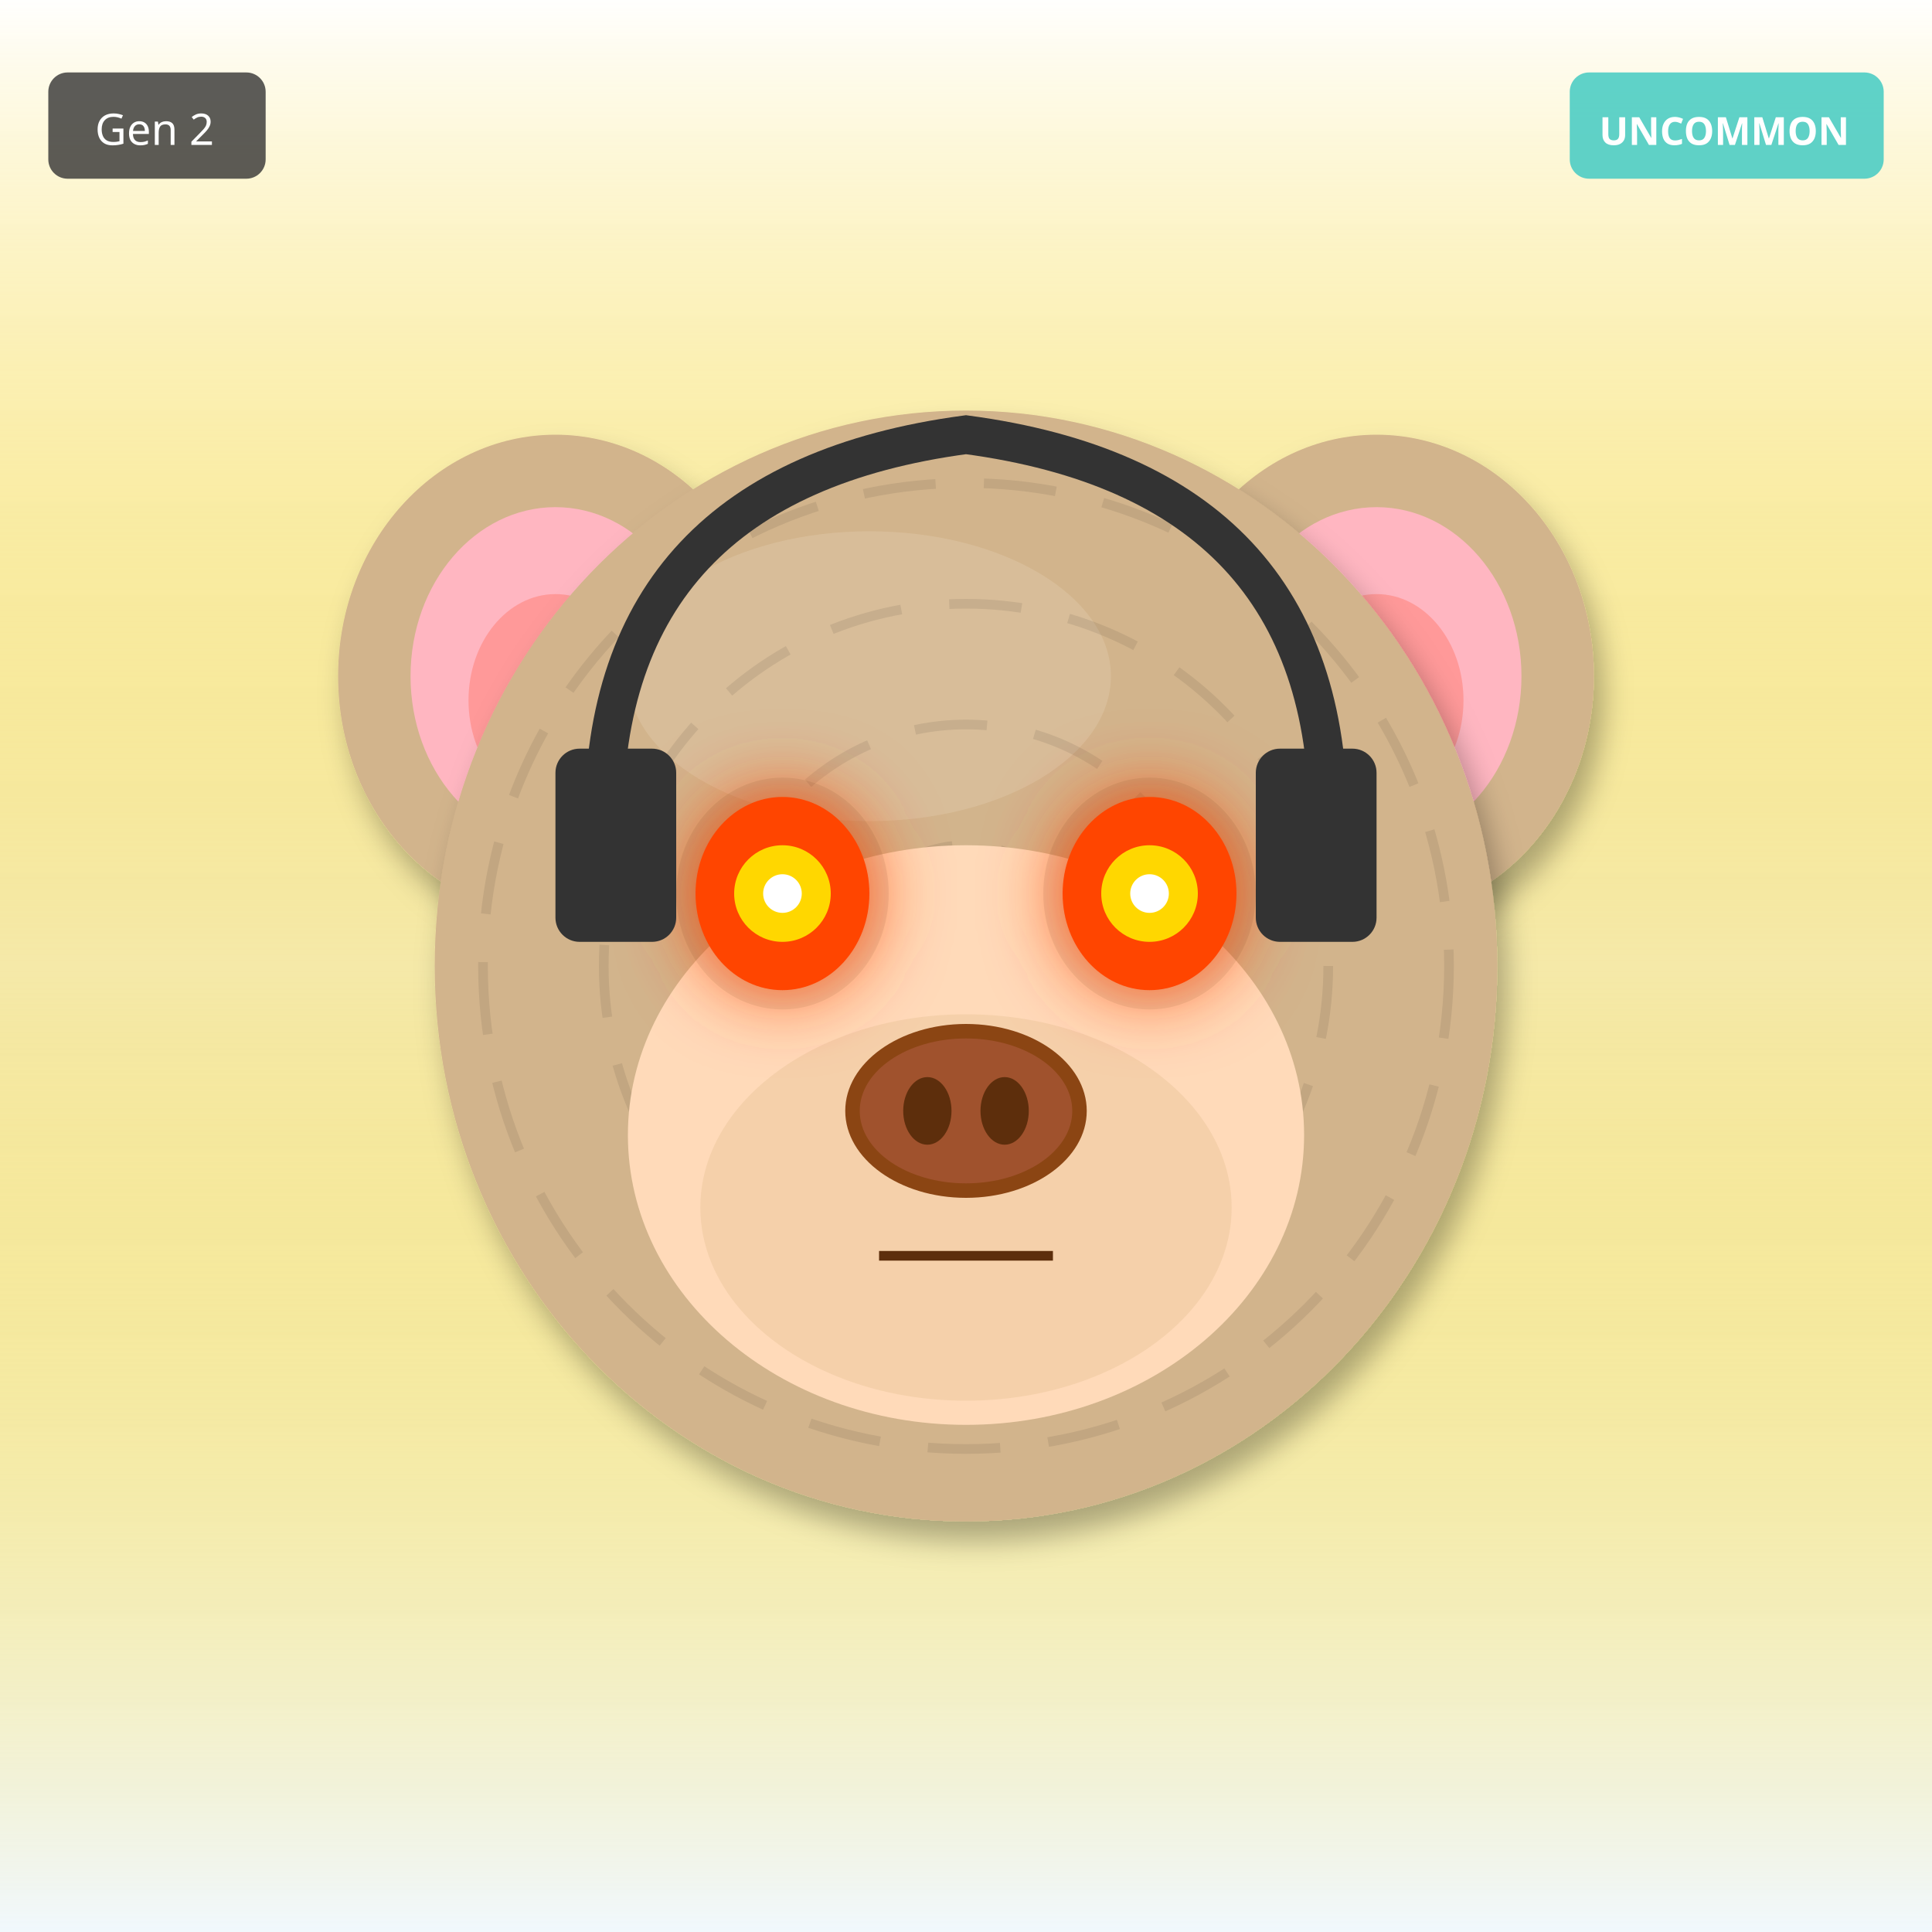
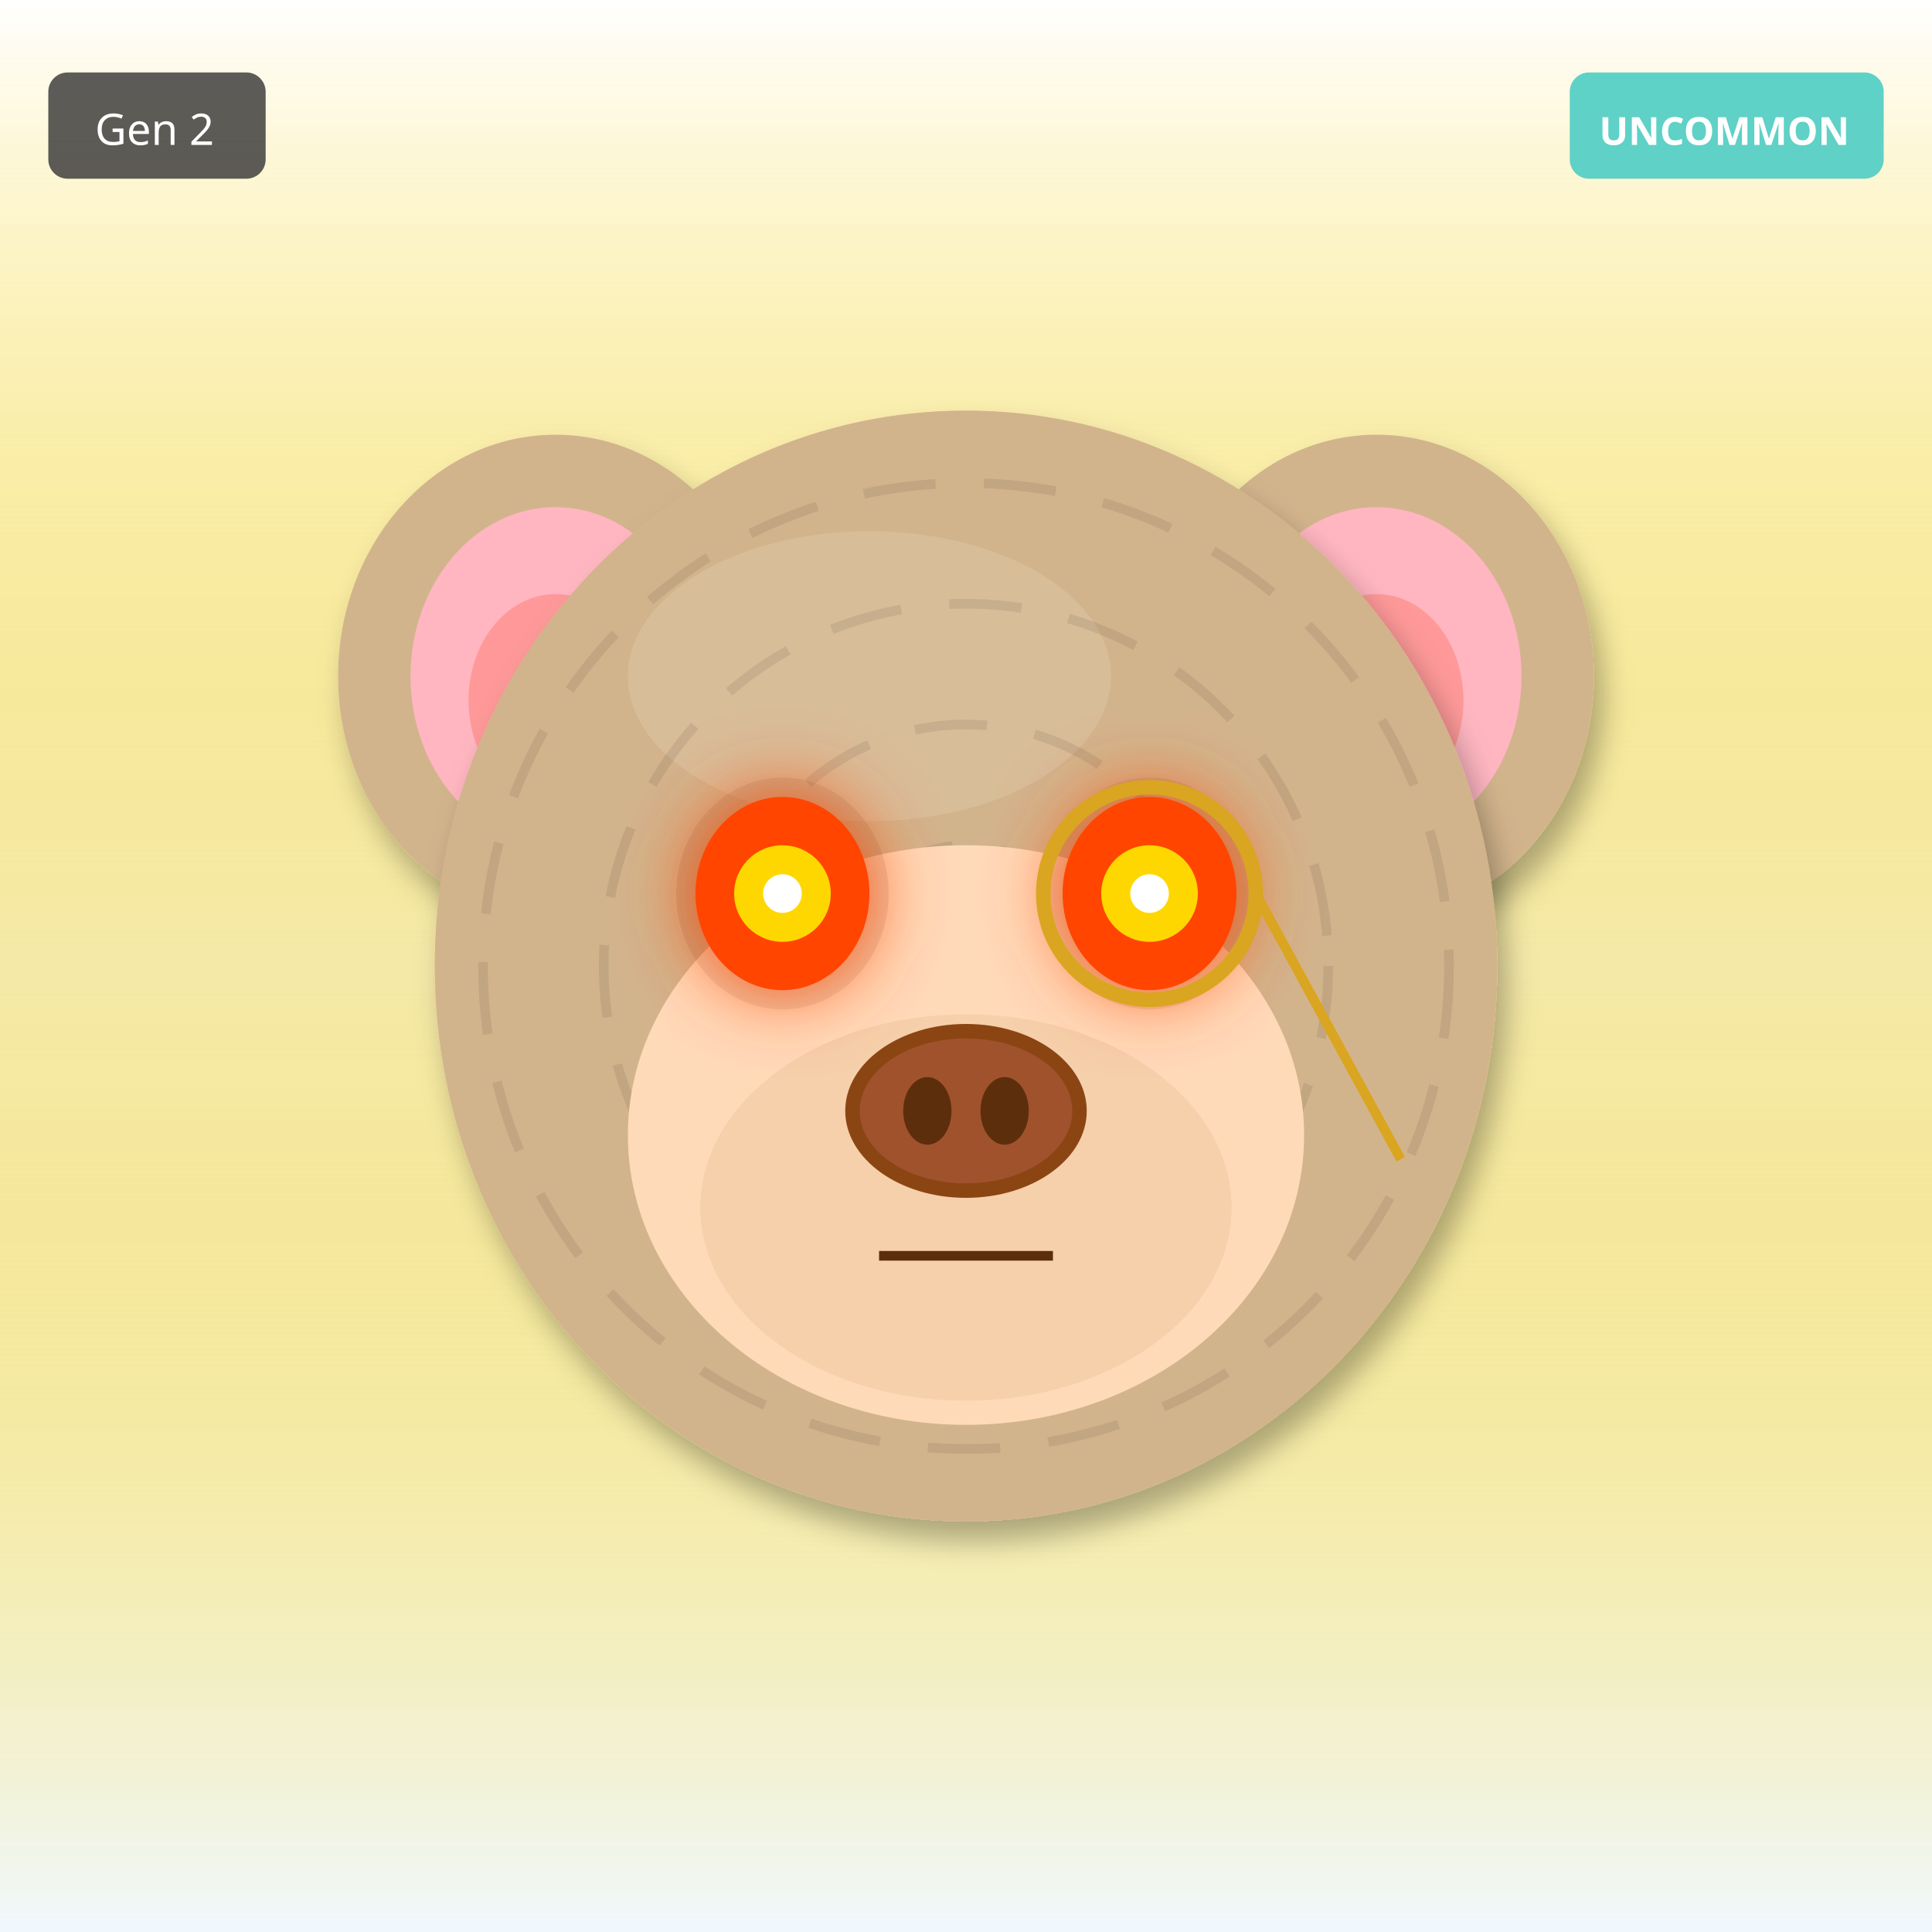
<svg xmlns="http://www.w3.org/2000/svg" width="400" height="400" viewBox="0 0 400 400">
  <defs>
    <filter id="shadow" x="-20%" y="-20%" width="140%" height="140%">
      <feDropShadow dx="2" dy="4" stdDeviation="3" flood-opacity="0.3" />
    </filter>
    <filter id="glow" x="-50%" y="-50%" width="200%" height="200%">
      <feGaussianBlur stdDeviation="8" result="blur" />
      <feMerge>
        <feMergeNode in="blur" />
        <feMergeNode in="SourceGraphic" />
      </feMerge>
    </filter>
    <linearGradient id="rainbow-body" x1="0%" y1="0%" x2="100%" y2="100%">
      <stop offset="0%" stop-color="#FF6B6B" />
      <stop offset="25%" stop-color="#FFE66D" />
      <stop offset="50%" stop-color="#4ECDC4" />
      <stop offset="75%" stop-color="#45B7D1" />
      <stop offset="100%" stop-color="#DDA0DD" />
    </linearGradient>
    <radialGradient id="galaxy-body" cx="30%" cy="30%">
      <stop offset="0%" stop-color="#E6E6FA" />
      <stop offset="50%" stop-color="#9370DB" />
      <stop offset="100%" stop-color="#1A0033" />
    </radialGradient>
    <linearGradient id="holo-body" x1="0%" y1="0%" x2="100%" y2="100%">
      <stop offset="0%" stop-color="#FF00FF" />
      <stop offset="50%" stop-color="#00FFFF" />
      <stop offset="100%" stop-color="#FFFF00" />
    </linearGradient>
    <linearGradient id="sky-gradient" x1="0%" y1="0%" x2="0%" y2="100%">
      <stop offset="0%" stop-color="#87CEEB" />
      <stop offset="100%" stop-color="#E0F4FF" />
    </linearGradient>
    <linearGradient id="grass-gradient" x1="0%" y1="0%" x2="0%" y2="100%">
      <stop offset="0%" stop-color="#90EE90" />
      <stop offset="100%" stop-color="#228B22" />
    </linearGradient>
    <linearGradient id="sunset-gradient" x1="0%" y1="0%" x2="0%" y2="100%">
      <stop offset="0%" stop-color="#FF6B6B" />
      <stop offset="50%" stop-color="#FFE66D" />
      <stop offset="100%" stop-color="#4ECDC4" />
    </linearGradient>
    <linearGradient id="aurora-gradient" x1="0%" y1="0%" x2="100%" y2="100%">
      <stop offset="0%" stop-color="#0D1B2A" />
      <stop offset="30%" stop-color="#00FF7F" />
      <stop offset="70%" stop-color="#FF00FF" />
      <stop offset="100%" stop-color="#0D1B2A" />
    </linearGradient>
    <radialGradient id="multiverse-gradient" cx="50%" cy="50%">
      <stop offset="0%" stop-color="#FFD700" />
      <stop offset="40%" stop-color="#FF00FF" />
      <stop offset="70%" stop-color="#00FFFF" />
      <stop offset="100%" stop-color="#000" />
    </radialGradient>
    <linearGradient id="rift-gradient" x1="0%" y1="0%" x2="100%" y2="100%">
      <stop offset="0%" stop-color="#000" />
      <stop offset="30%" stop-color="#9400D3" />
      <stop offset="50%" stop-color="#00FFFF" />
      <stop offset="70%" stop-color="#9400D3" />
      <stop offset="100%" stop-color="#000" />
    </linearGradient>
    <linearGradient id="heaven-gradient" x1="0%" y1="0%" x2="0%" y2="100%">
      <stop offset="0%" stop-color="#FFF" />
      <stop offset="50%" stop-color="#FFD700" stop-opacity="0.3" />
      <stop offset="100%" stop-color="#F0F8FF" />
    </linearGradient>
    <clipPath id="head-clip">
      <ellipse cx="200" cy="200" rx="110" ry="115" />
    </clipPath>
  </defs>
  <rect width="400" height="400" fill="url(#heaven-gradient)" />
  <ellipse cx="115" cy="140" rx="45" ry="50" fill="#D2B48C" filter="url(#shadow)" />
  <ellipse cx="115" cy="140" rx="30" ry="35" fill="#FFB6C1" />
  <ellipse cx="115" cy="145" rx="18" ry="22" fill="#FF9999" />
  <ellipse cx="285" cy="140" rx="45" ry="50" fill="#D2B48C" filter="url(#shadow)" />
  <ellipse cx="285" cy="140" rx="30" ry="35" fill="#FFB6C1" />
  <ellipse cx="285" cy="145" rx="18" ry="22" fill="#FF9999" />
  <ellipse cx="200" cy="200" rx="110" ry="115" fill="#D2B48C" filter="url(#shadow)" />
  <ellipse cx="180" cy="140" rx="50" ry="30" fill="#E8D4B8" opacity="0.3" />
  <g clip-path="url(#head-clip)">
    <circle cx="200" cy="200" r="100" fill="none" stroke="#000" stroke-width="2" opacity="0.08" stroke-dasharray="15,10" />
    <circle cx="200" cy="200" r="75" fill="none" stroke="#000" stroke-width="2" opacity="0.08" stroke-dasharray="15,10" />
    <circle cx="200" cy="200" r="50" fill="none" stroke="#000" stroke-width="2" opacity="0.08" stroke-dasharray="15,10" />
    <circle cx="200" cy="200" r="25" fill="none" stroke="#000" stroke-width="2" opacity="0.08" stroke-dasharray="15,10" />
  </g>
  <ellipse cx="200" cy="235" rx="70" ry="60" fill="#FFDAB9" />
  <ellipse cx="200" cy="250" rx="55" ry="40" fill="#DEB887" opacity="0.3" />
  <ellipse cx="162" cy="185" rx="22" ry="24" fill="#000" opacity="0.08" />
  <ellipse cx="238" cy="185" rx="22" ry="24" fill="#000" opacity="0.08" />
  <ellipse cx="162" cy="185" rx="18" ry="20" fill="#FF4500" filter="url(#glow)" />
  <circle cx="162" cy="185" r="10" fill="#FFD700" />
  <circle cx="162" cy="185" r="4" fill="#FFF" />
  <ellipse cx="238" cy="185" rx="18" ry="20" fill="#FF4500" filter="url(#glow)" />
  <circle cx="238" cy="185" r="10" fill="#FFD700" />
  <circle cx="238" cy="185" r="4" fill="#FFF" />
  <g>
    <ellipse cx="200" cy="230" rx="25" ry="18" fill="#8B4513" />
    <ellipse cx="200" cy="230" rx="22" ry="15" fill="#A0522D" />
    <ellipse cx="192" cy="230" rx="5" ry="7" fill="#5D2E0C" />
    <ellipse cx="208" cy="230" rx="5" ry="7" fill="#5D2E0C" />
  </g>
  <line x1="182" y1="260" x2="218" y2="260" stroke="#5D2E0C" stroke-width="2" />
-   <path d="M125 170 Q125 100 200 90 Q275 100 275 170" stroke="#333" stroke-width="8" fill="none" />
-   <rect x="115" y="155" width="25" height="40" rx="5" fill="#333" />
-   <rect x="260" y="155" width="25" height="40" rx="5" fill="#333" />
+   <circle cx="238" cy="185" r="22" fill="none" stroke="#DAA520" stroke-width="3" />
+   <line x1="260" y1="185" x2="290" y2="240" stroke="#DAA520" stroke-width="2" />
  <g transform="translate(325, 15)">
    <rect width="65" height="22" rx="4" fill="#4ECDC4" opacity="0.9" />
    <text x="32" y="15" font-size="8" fill="#FFF" text-anchor="middle" font-family="sans-serif" font-weight="bold">UNCOMMON</text>
  </g>
  <g transform="translate(10, 15)">
    <rect width="45" height="22" rx="4" fill="#333" opacity="0.8" />
    <text x="22" y="15" font-size="9" fill="#FFF" text-anchor="middle" font-family="sans-serif">Gen 2</text>
  </g>
</svg>
